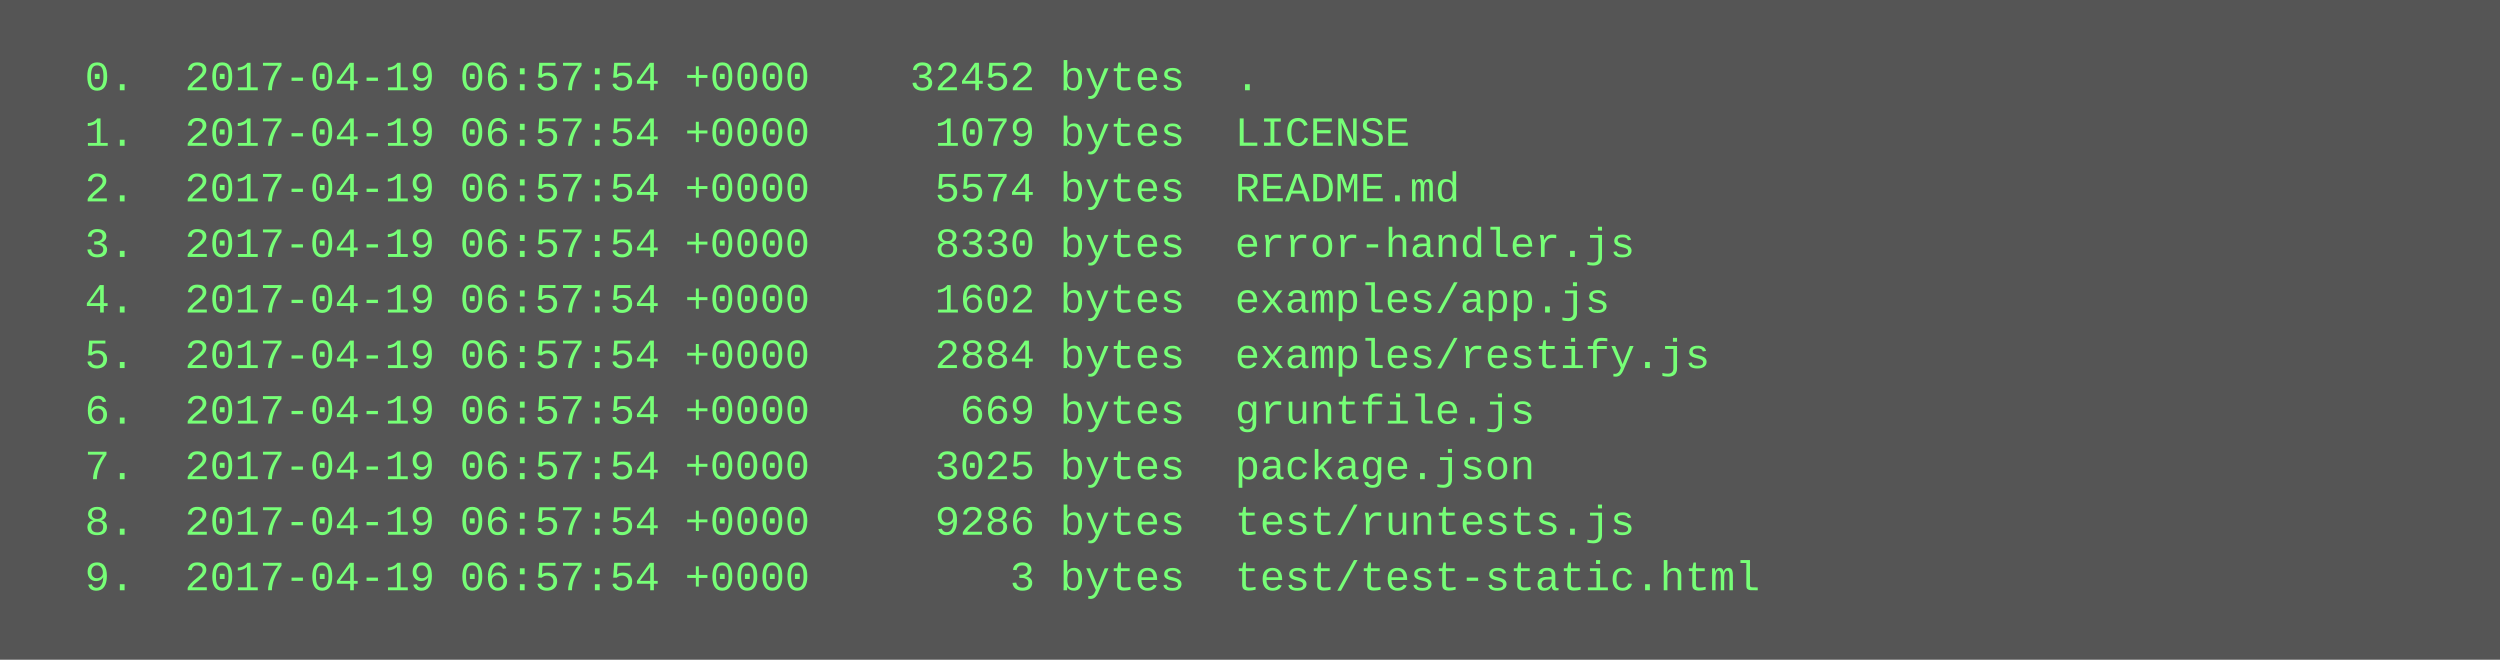
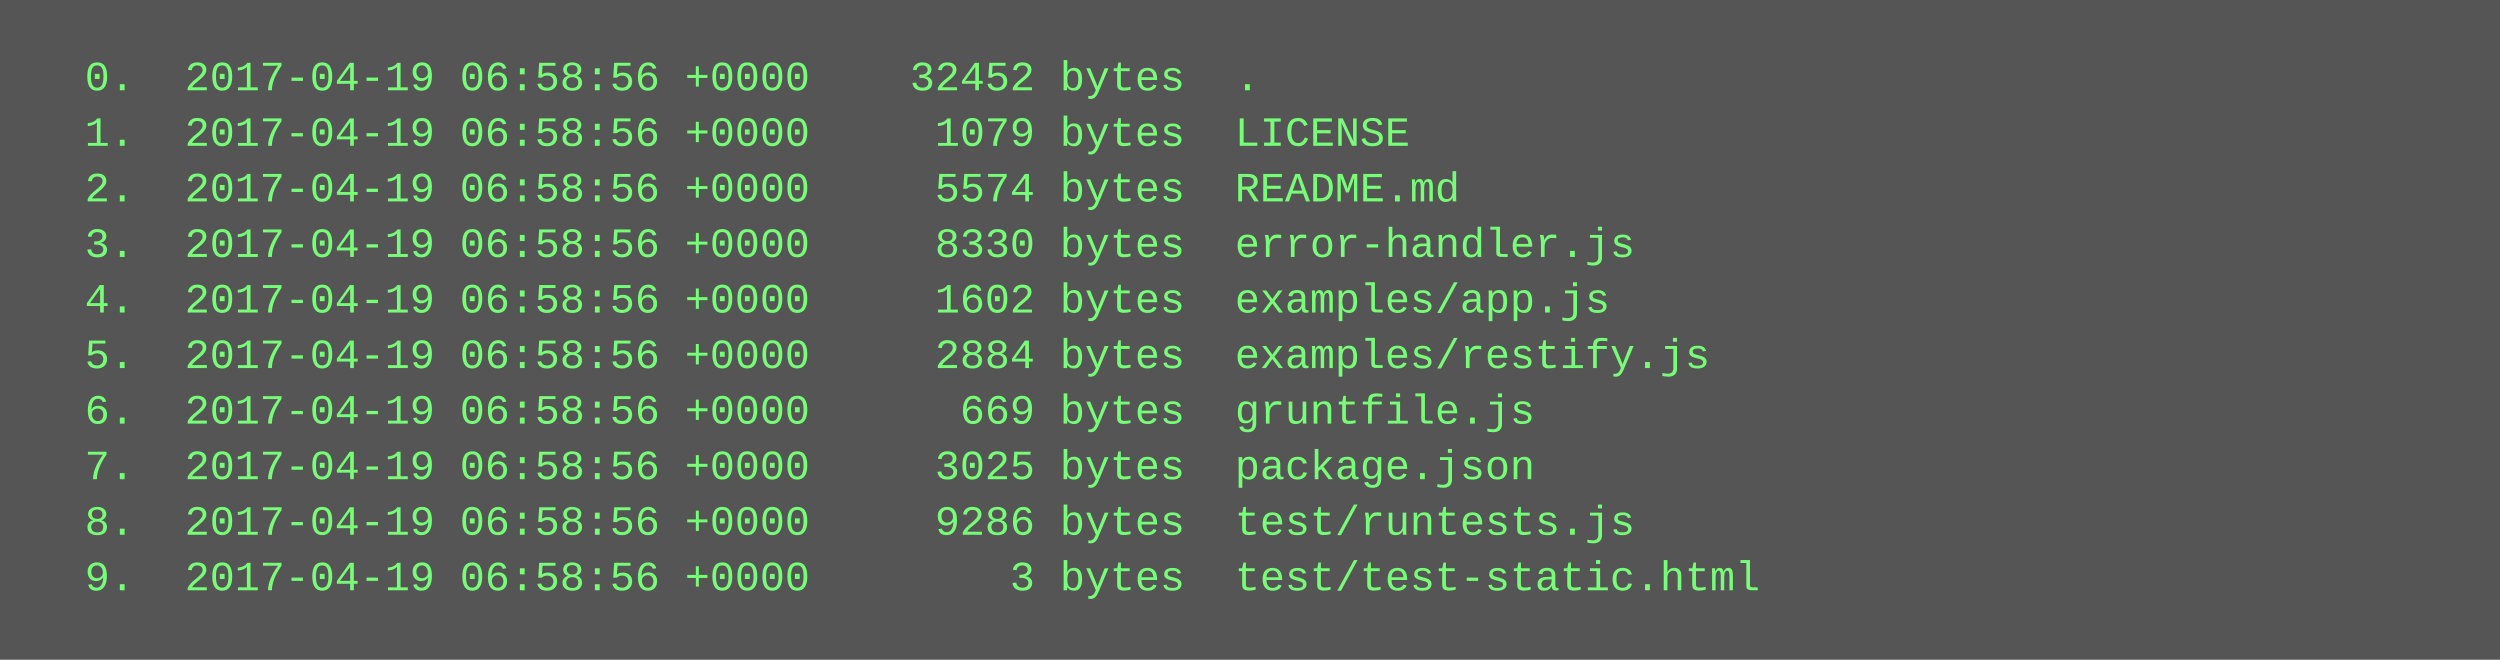
<svg xmlns="http://www.w3.org/2000/svg" height="190" width="720">
  <rect height="190" fill="#555" width="720" />
  <text fill="#7f7" font-family="Courier New" font-size="12" xml:space="preserve">
-     <tspan x="10" y="26">  0.  2017-04-19 06:57:54 +0000    32452 bytes  .</tspan>
-     <tspan x="10" y="42">  1.  2017-04-19 06:57:54 +0000     1079 bytes  LICENSE</tspan>
-     <tspan x="10" y="58">  2.  2017-04-19 06:57:54 +0000     5574 bytes  README.md</tspan>
-     <tspan x="10" y="74">  3.  2017-04-19 06:57:54 +0000     8330 bytes  error-handler.js</tspan>
-     <tspan x="10" y="90">  4.  2017-04-19 06:57:54 +0000     1602 bytes  examples/app.js</tspan>
-     <tspan x="10" y="106">  5.  2017-04-19 06:57:54 +0000     2884 bytes  examples/restify.js</tspan>
-     <tspan x="10" y="122">  6.  2017-04-19 06:57:54 +0000      669 bytes  gruntfile.js</tspan>
-     <tspan x="10" y="138">  7.  2017-04-19 06:57:54 +0000     3025 bytes  package.json</tspan>
-     <tspan x="10" y="154">  8.  2017-04-19 06:57:54 +0000     9286 bytes  test/runtests.js</tspan>
-     <tspan x="10" y="170">  9.  2017-04-19 06:57:54 +0000        3 bytes  test/test-static.html</tspan>
+     <tspan x="10" y="26">  0.  2017-04-19 06:58:56 +0000    32452 bytes  .</tspan>
+     <tspan x="10" y="42">  1.  2017-04-19 06:58:56 +0000     1079 bytes  LICENSE</tspan>
+     <tspan x="10" y="58">  2.  2017-04-19 06:58:56 +0000     5574 bytes  README.md</tspan>
+     <tspan x="10" y="74">  3.  2017-04-19 06:58:56 +0000     8330 bytes  error-handler.js</tspan>
+     <tspan x="10" y="90">  4.  2017-04-19 06:58:56 +0000     1602 bytes  examples/app.js</tspan>
+     <tspan x="10" y="106">  5.  2017-04-19 06:58:56 +0000     2884 bytes  examples/restify.js</tspan>
+     <tspan x="10" y="122">  6.  2017-04-19 06:58:56 +0000      669 bytes  gruntfile.js</tspan>
+     <tspan x="10" y="138">  7.  2017-04-19 06:58:56 +0000     3025 bytes  package.json</tspan>
+     <tspan x="10" y="154">  8.  2017-04-19 06:58:56 +0000     9286 bytes  test/runtests.js</tspan>
+     <tspan x="10" y="170">  9.  2017-04-19 06:58:56 +0000        3 bytes  test/test-static.html</tspan>
  </text>
</svg>
